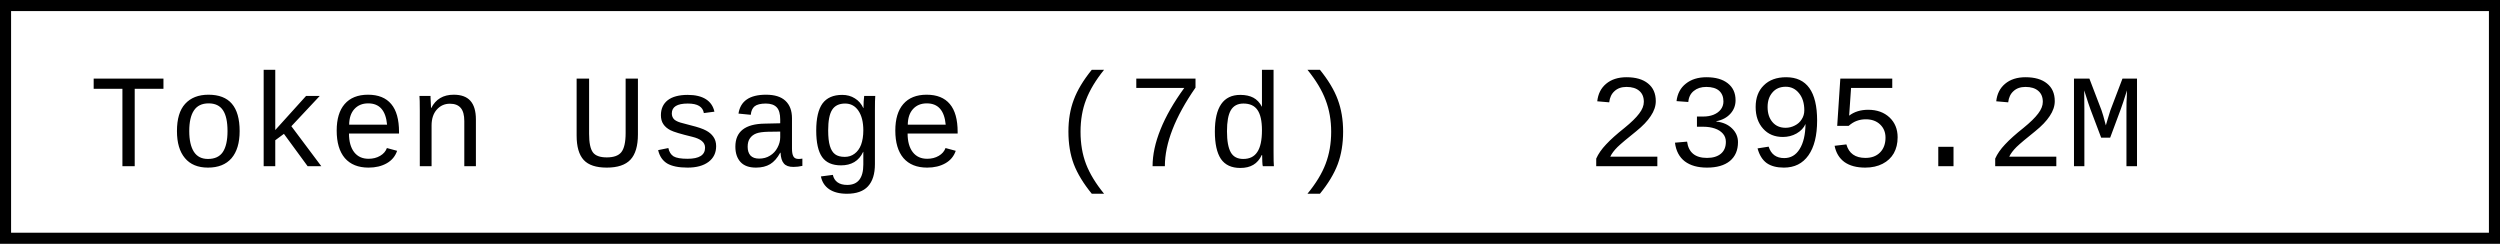
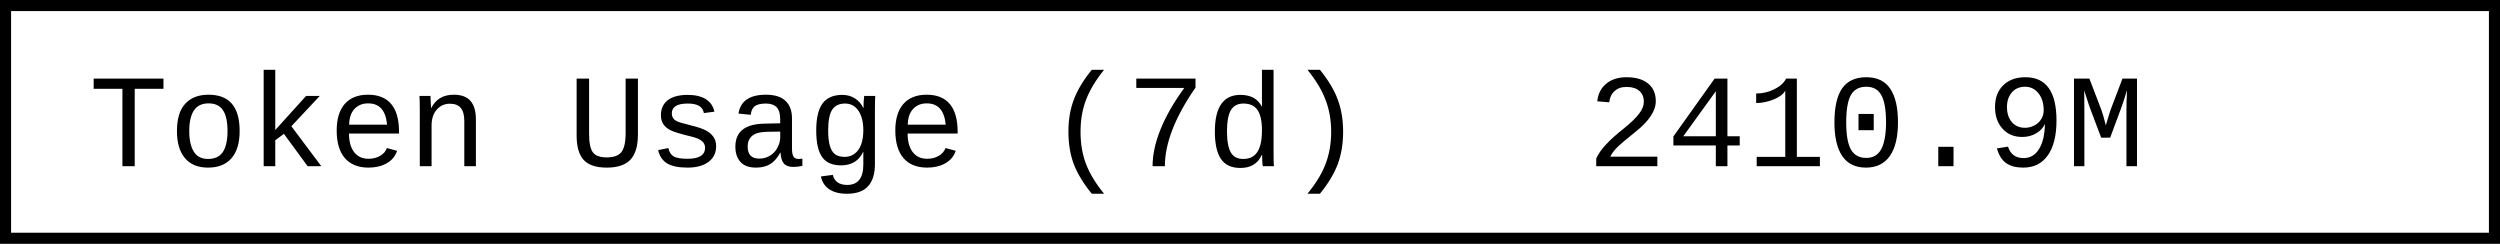
- <svg xmlns="http://www.w3.org/2000/svg" width="225.6" height="22" role="img" aria-label="Token Usage (7d): 2395.2M">
+ <svg xmlns="http://www.w3.org/2000/svg" width="225.6" height="22" role="img" aria-label="Token Usage (7d): 2410.9M">
  <rect x="0.5" y="0.5" width="224.6" height="21" fill="#fff" stroke="#000" stroke-width="1" />
  <g font-family="'Consolas','Monaco','Courier New',monospace" font-size="12" fill="#000">
    <text x="8" y="15">Token Usage (7d)</text>
-     <text x="143.2" y="15">2395.2M</text>
+     <text x="143.2" y="15">2410.9M</text>
  </g>
</svg>
